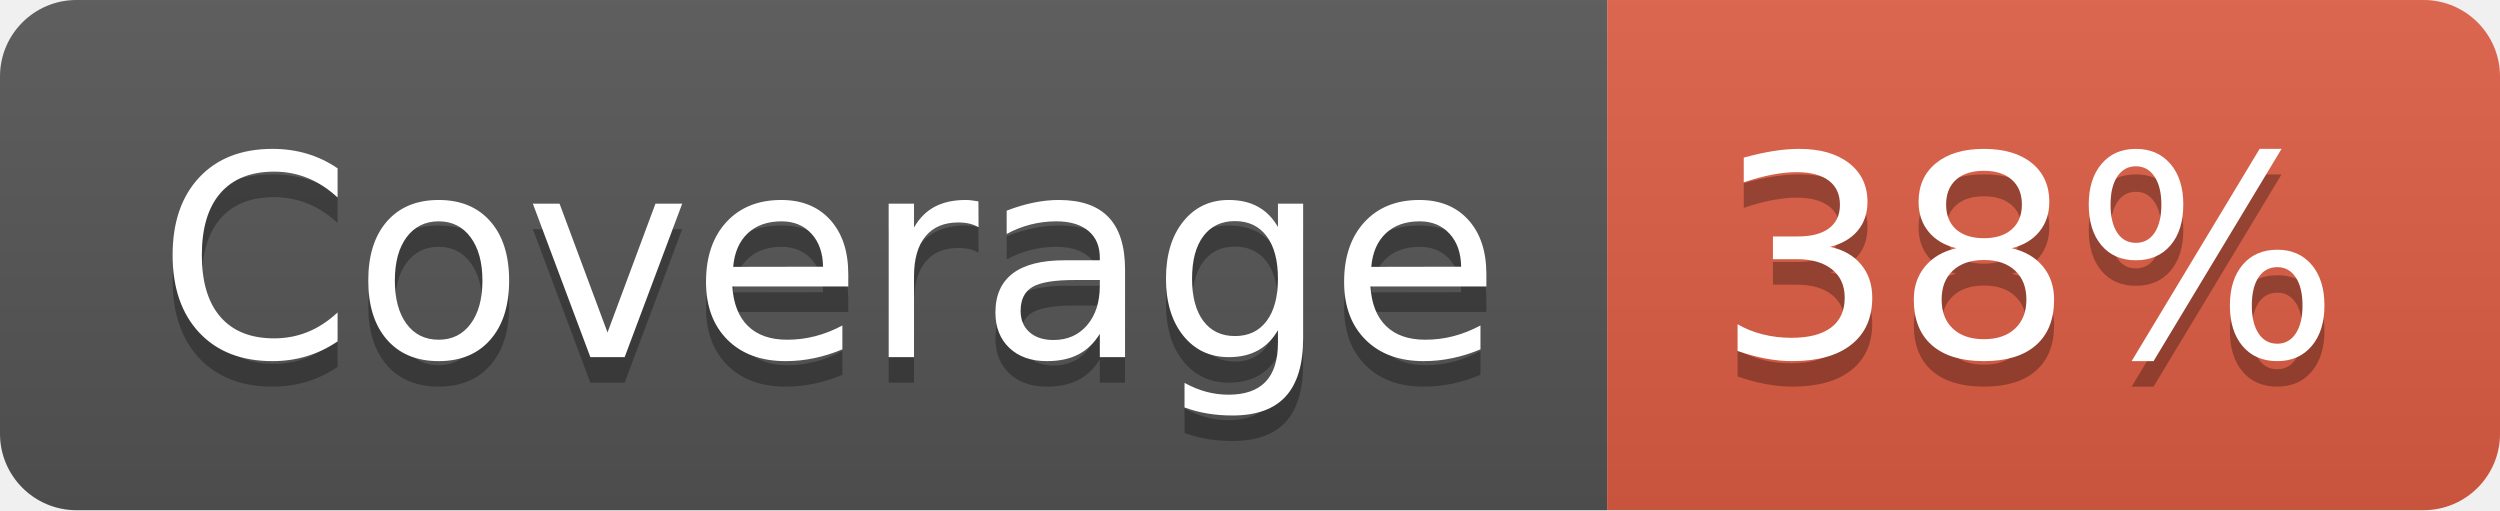
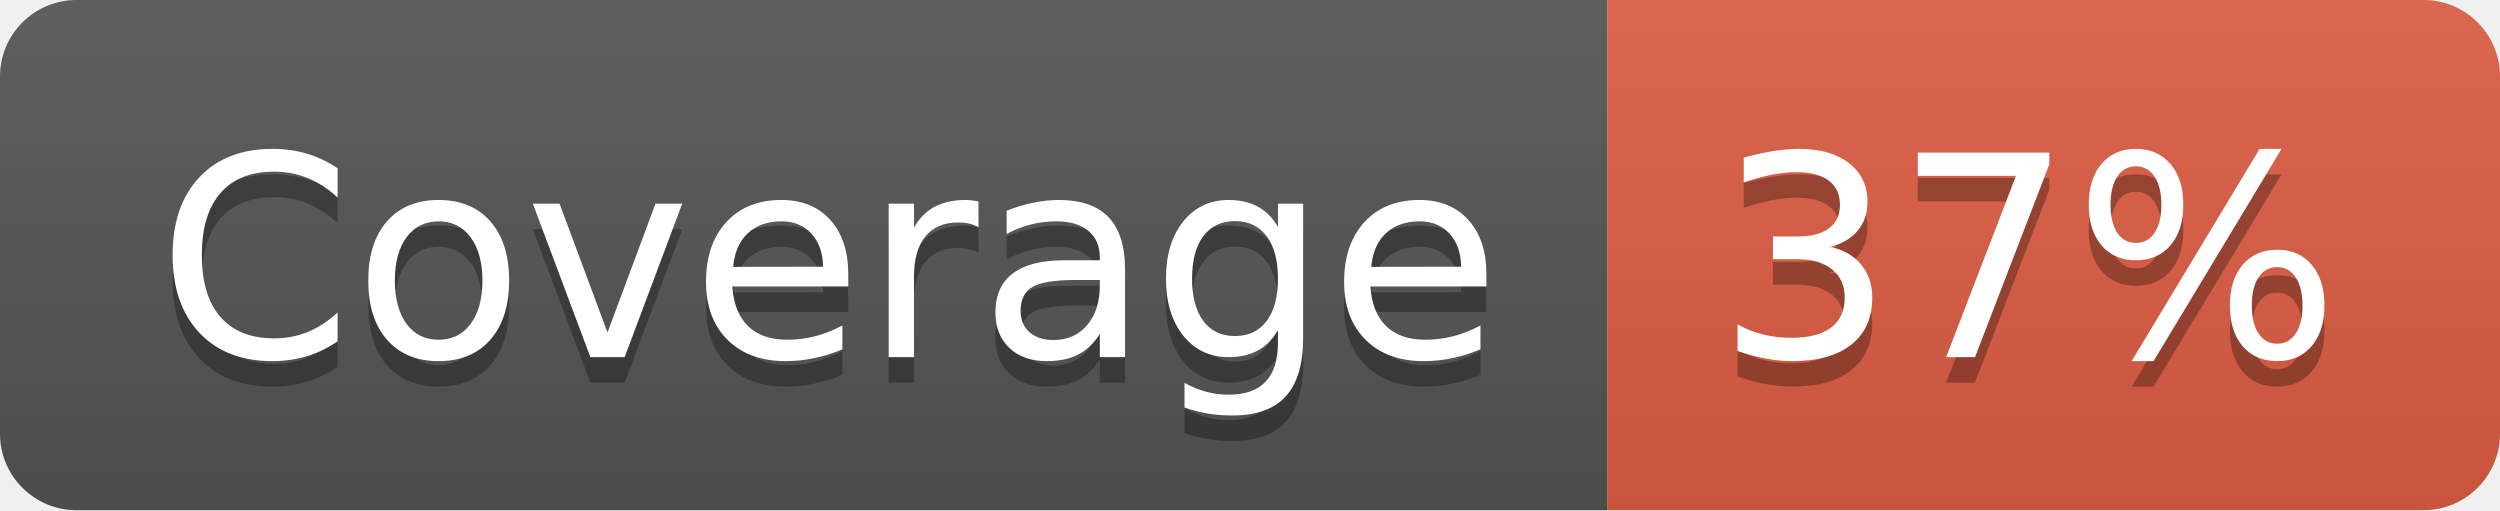
- <svg xmlns="http://www.w3.org/2000/svg" width="98" height="20" role="img" aria-label="Coverage: 38%">
+ <svg xmlns="http://www.w3.org/2000/svg" width="98" height="20" role="img" aria-label="Coverage: 37%">
  <linearGradient id="s" x2="0" y2="100%">
    <stop offset="0" stop-color="#bbb" stop-opacity=".1" />
    <stop offset="1" stop-opacity=".1" />
  </linearGradient>
  <clipPath id="r">
    <rect width="98" height="20" rx="3" fill="#fff" />
  </clipPath>
  <g clip-path="url(#r)">
    <rect width="63" height="20" fill="#555" />
    <rect x="63" width="35" height="20" fill="#e05d44" />
    <rect width="98" height="20" fill="url(#s)" />
  </g>
  <g fill="#fff" text-anchor="middle" font-family="Verdana,Geneva,DejaVu Sans,sans-serif" text-rendering="geometricPrecision" font-size="110">
    <text aria-hidden="true" x="325" y="150" fill="#010101" fill-opacity=".3" transform="scale(.1)" textLength="530">Coverage</text>
    <text x="325" y="140" transform="scale(.1)" fill="#fff" textLength="530">Coverage</text>
-     <text aria-hidden="true" x="795" y="150" fill="#010101" fill-opacity=".3" transform="scale(.1)" textLength="250">38%</text>
-     <text x="795" y="140" transform="scale(.1)" fill="#fff" textLength="250">38%</text>
+     <text aria-hidden="true" x="795" y="150" fill="#010101" fill-opacity=".3" transform="scale(.1)" textLength="250">37%</text>
+     <text x="795" y="140" transform="scale(.1)" fill="#fff" textLength="250">37%</text>
  </g>
</svg>
